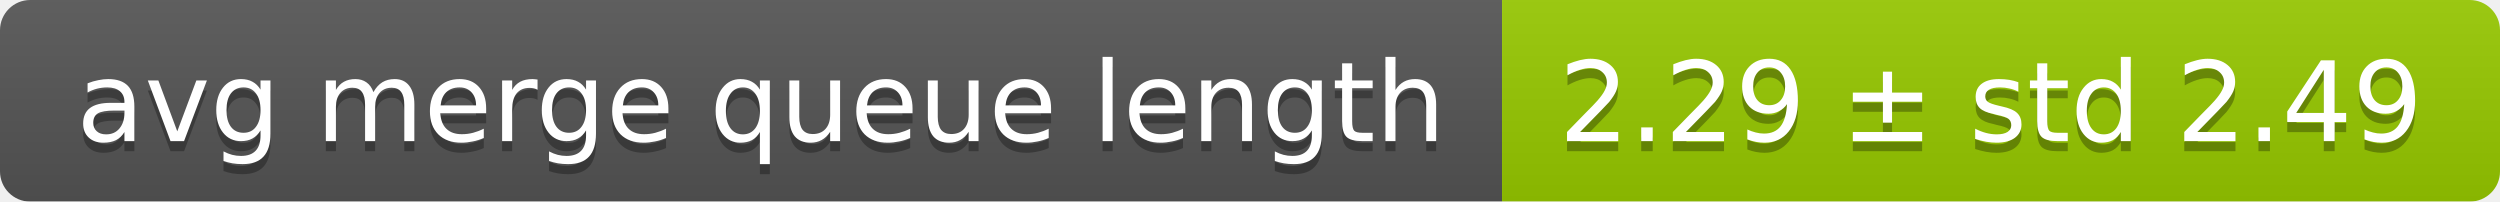
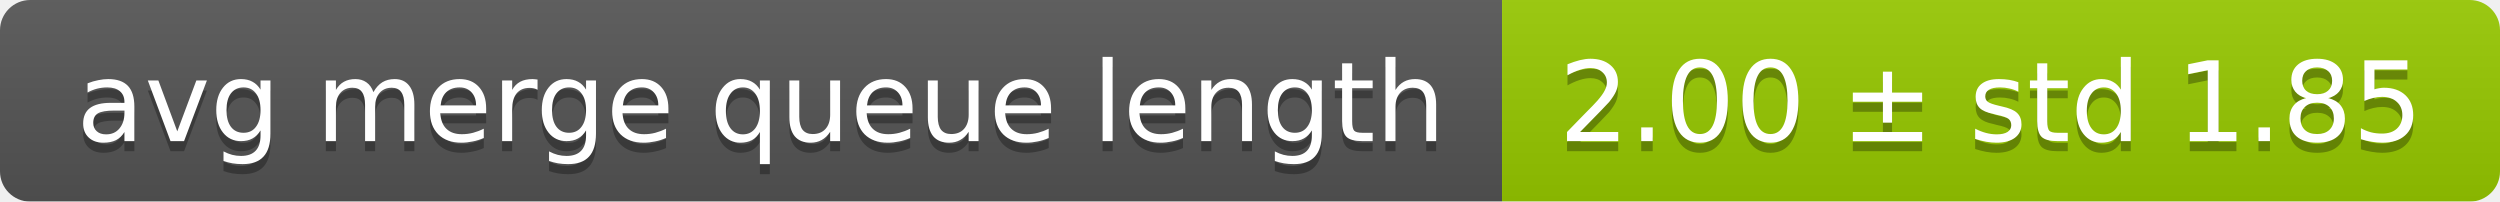
<svg xmlns="http://www.w3.org/2000/svg" width="248" height="20">
  <linearGradient id="smooth" x2="0" y2="100%">
    <stop offset="0" stop-color="#bbb" stop-opacity=".1" />
    <stop offset="1" stop-opacity=".1" />
  </linearGradient>
  <mask id="round">
    <rect width="248" height="20" rx="3" fill="#fff" />
  </mask>
  <g mask="url(#round)">
    <rect width="149" height="20" fill="#555" />
    <rect x="149" width="99" height="20" fill="#97ca00" />
    <rect width="248" height="20" fill="url(#smooth)" />
  </g>
  <g fill="#fff" text-anchor="middle" font-family="DejaVu Sans,Verdana,Geneva,sans-serif" font-size="11">
    <text x="75.5" y="15" fill="#010101" fill-opacity=".3">avg merge queue length</text>
    <text x="75.5" y="14">avg merge queue length</text>
-     <text x="197.5" y="15" fill="#010101" fill-opacity=".3">2.29 ± std 2.49</text>
-     <text x="197.5" y="14">2.29 ± std 2.49</text>
+     <text x="197.5" y="15" fill="#010101" fill-opacity=".3">2.00 ± std 1.85</text>
+     <text x="197.5" y="14">2.00 ± std 1.85</text>
  </g>
</svg>
